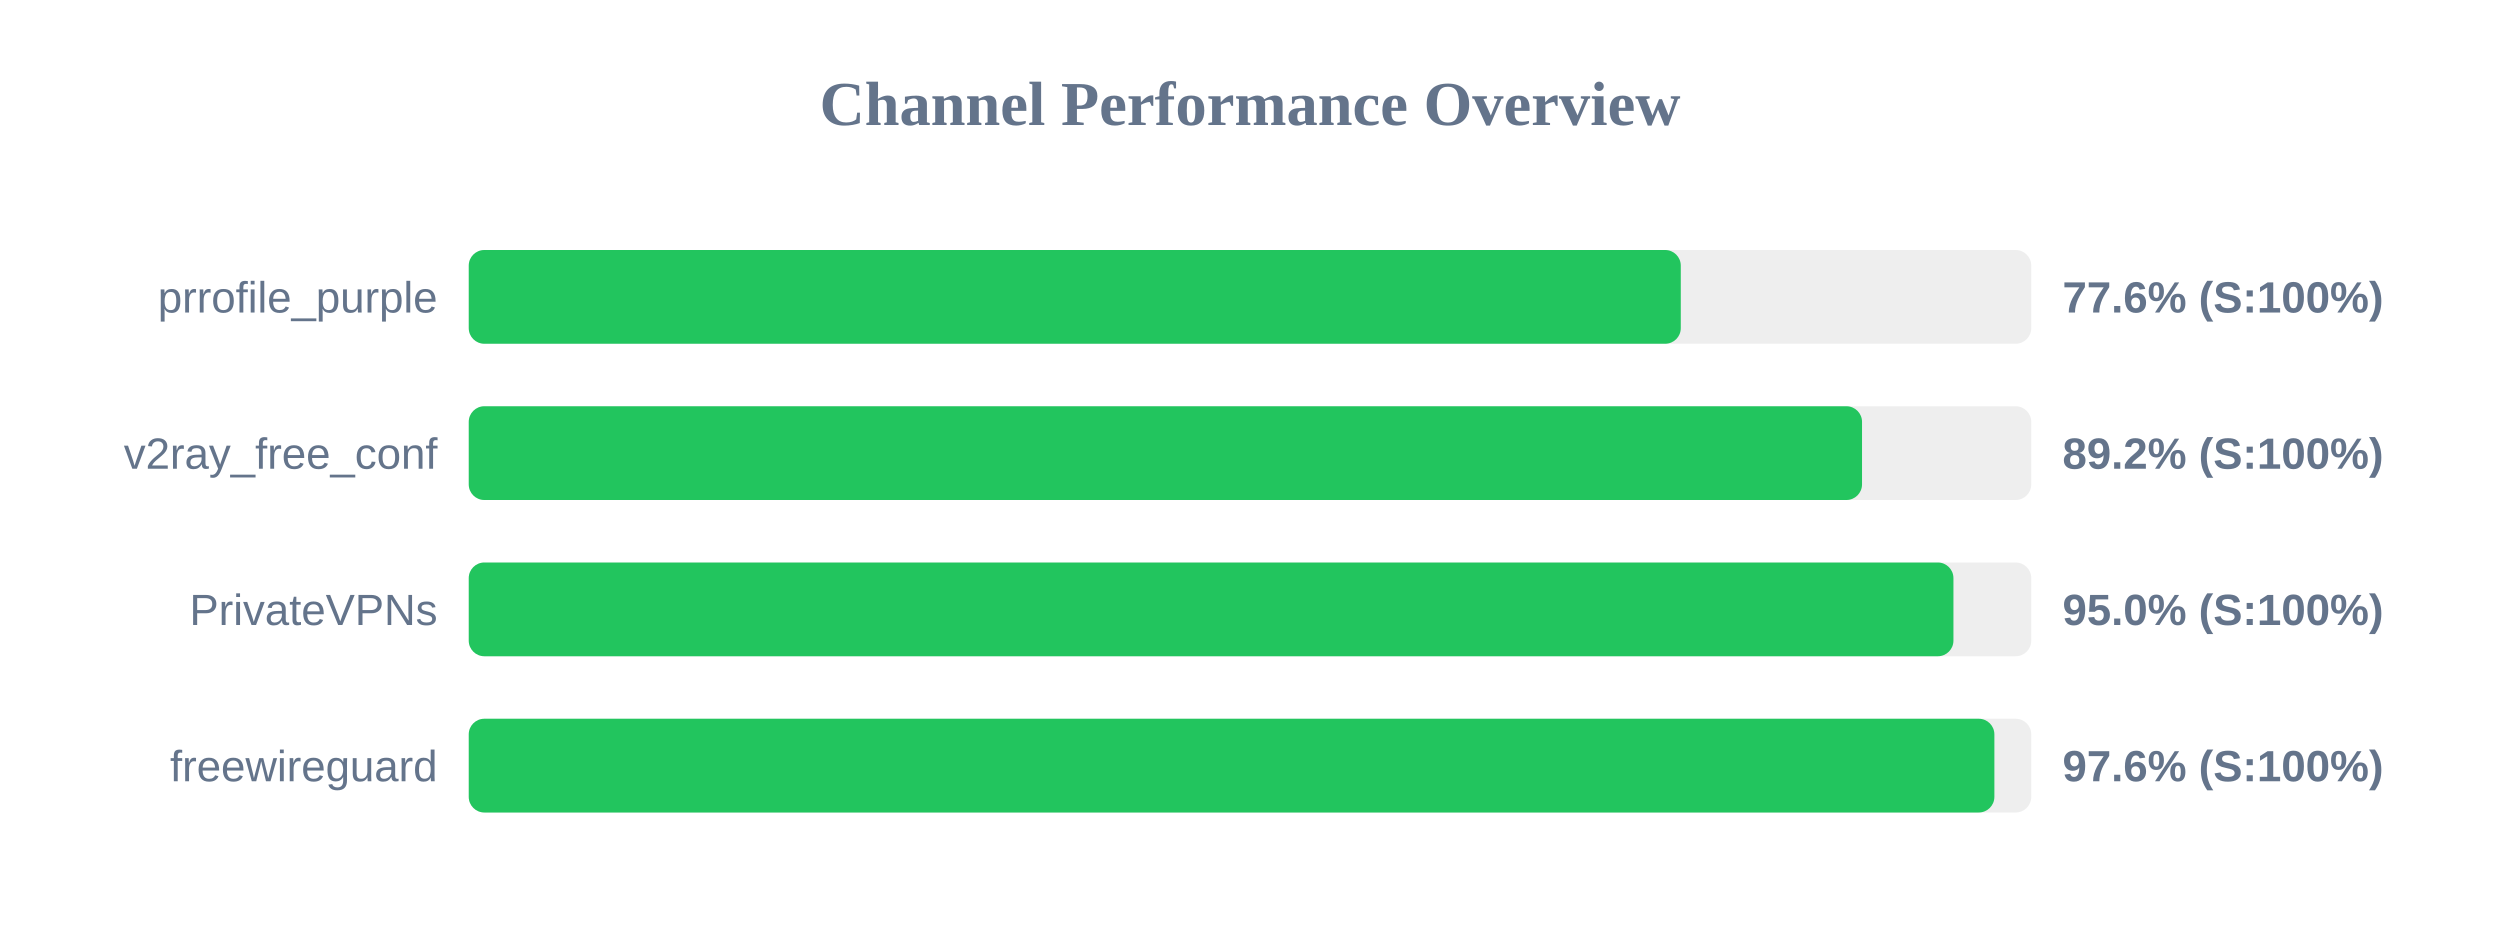
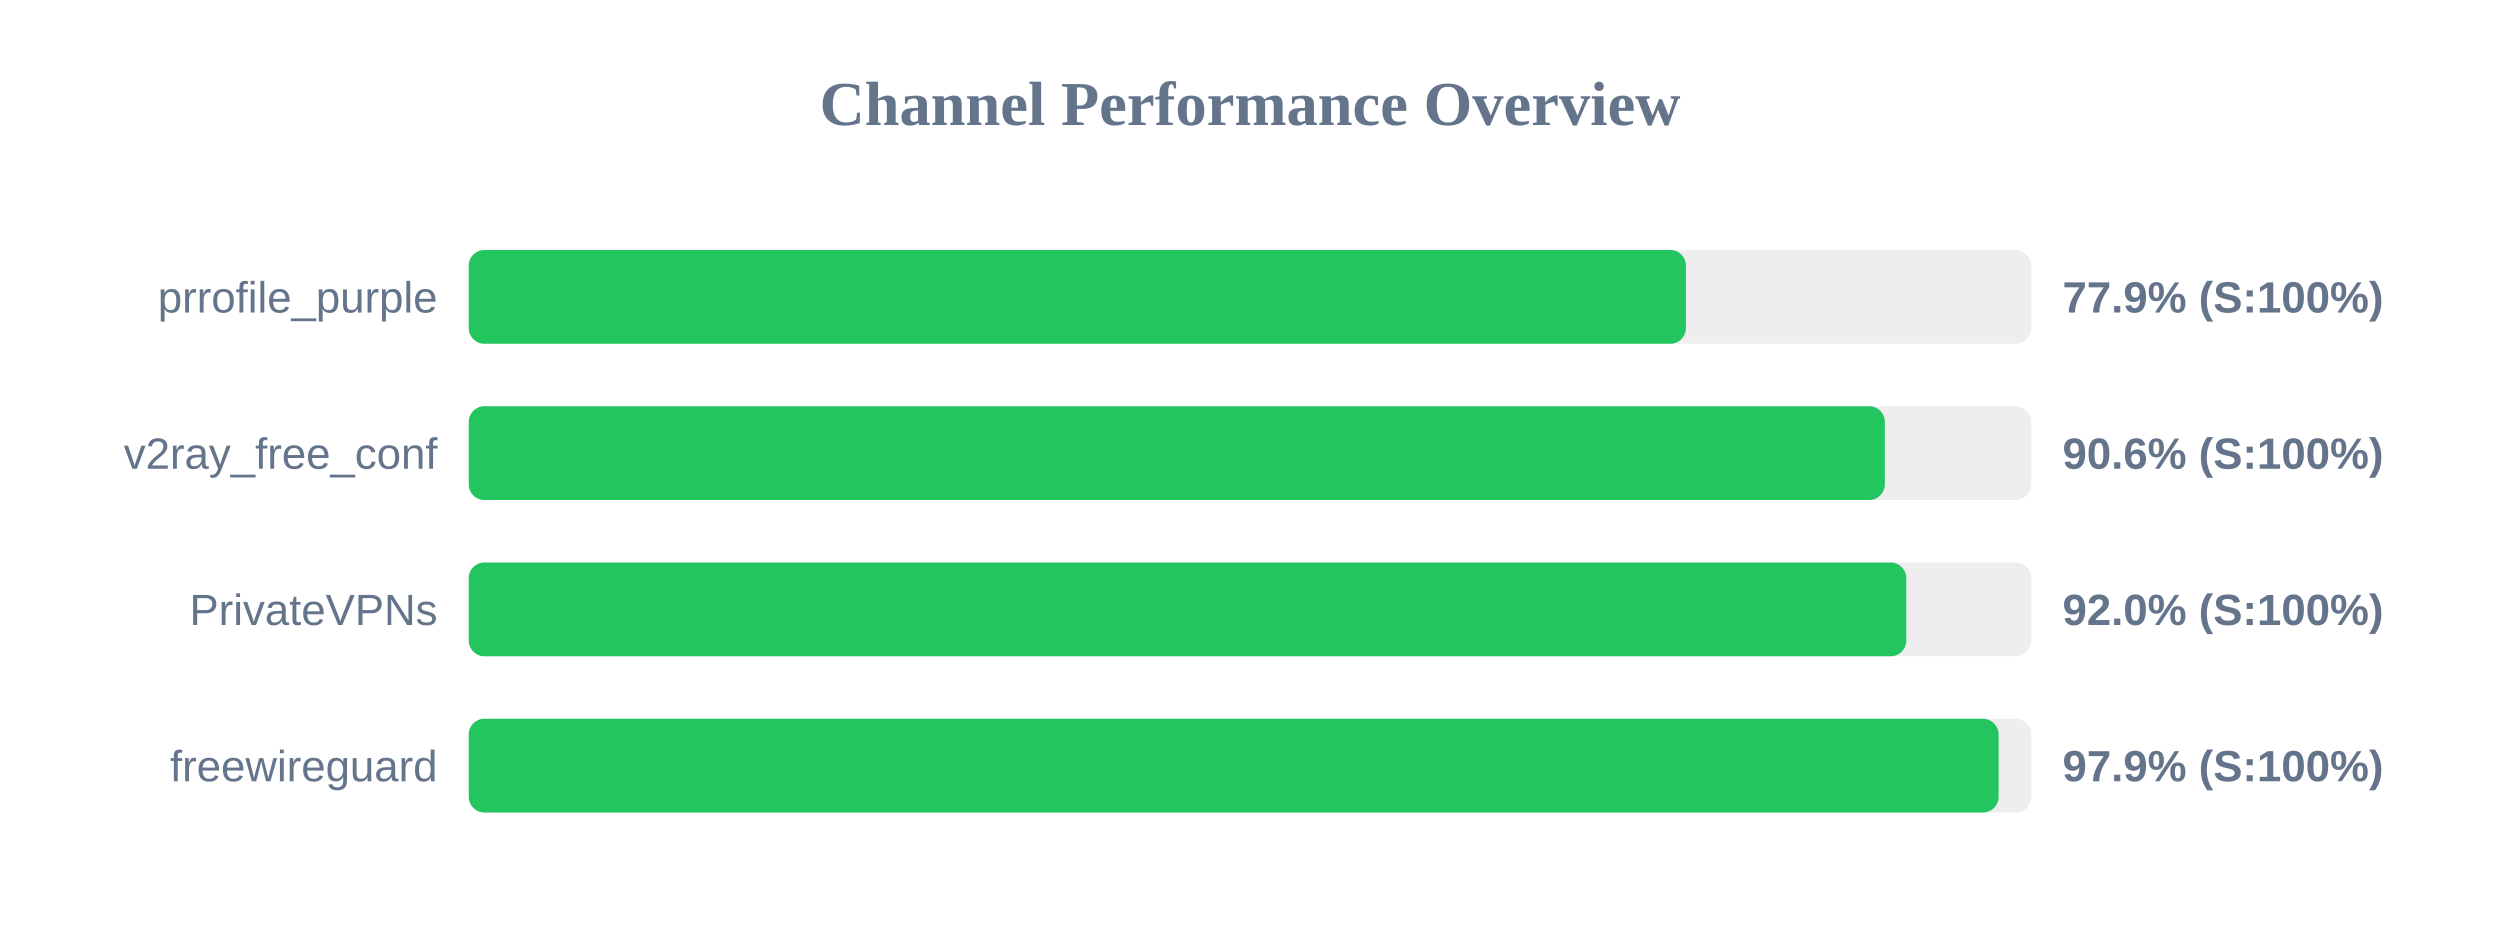
<svg xmlns="http://www.w3.org/2000/svg" width="800" height="300" version="1.1">
  <style>
        .row { font: 14px Arial; fill: #64748b; }
        .score { font: bold 14px Arial; fill: #64748b; }
    </style>
  <text x="400" y="40" text-anchor="middle" font-size="20px" font-weight="bold" fill="#64748b">Channel Performance Overview</text>
  <rect x="150" y="80" width="500" height="30" fill="#eee" rx="5" />
-   <rect x="150" y="80" width="387.85" height="30" fill="#22c55e" rx="5" />
+   <rect x="150" y="80" width="389.5" height="30" fill="#22c55e" rx="5" />
  <text x="140" y="100" text-anchor="end" class="row">prrofile_purple</text>
-   <text x="660" y="100" text-anchor="start" class="score">77.6% (S:100%)</text>
+   <text x="660" y="100" text-anchor="start" class="score">77.9% (S:100%)</text>
  <rect x="150" y="130" width="500" height="30" fill="#eee" rx="5" />
-   <rect x="150" y="130" width="445.85" height="30" fill="#22c55e" rx="5" />
+   <rect x="150" y="130" width="453.15" height="30" fill="#22c55e" rx="5" />
  <text x="140" y="150" text-anchor="end" class="row">v2ray_free_conf</text>
-   <text x="660" y="150" text-anchor="start" class="score">89.2% (S:100%)</text>
+   <text x="660" y="150" text-anchor="start" class="score">90.6% (S:100%)</text>
  <rect x="150" y="180" width="500" height="30" fill="#eee" rx="5" />
-   <rect x="150" y="180" width="475.1" height="30" fill="#22c55e" rx="5" />
+   <rect x="150" y="180" width="460.0" height="30" fill="#22c55e" rx="5" />
  <text x="140" y="200" text-anchor="end" class="row">PrivateVPNs</text>
-   <text x="660" y="200" text-anchor="start" class="score">95.0% (S:100%)</text>
+   <text x="660" y="200" text-anchor="start" class="score">92.0% (S:100%)</text>
  <rect x="150" y="230" width="500" height="30" fill="#eee" rx="5" />
-   <rect x="150" y="230" width="488.2" height="30" fill="#22c55e" rx="5" />
+   <rect x="150" y="230" width="489.55" height="30" fill="#22c55e" rx="5" />
  <text x="140" y="250" text-anchor="end" class="row">freewireguard</text>
-   <text x="660" y="250" text-anchor="start" class="score">97.6% (S:100%)</text>
+   <text x="660" y="250" text-anchor="start" class="score">97.9% (S:100%)</text>
</svg>
